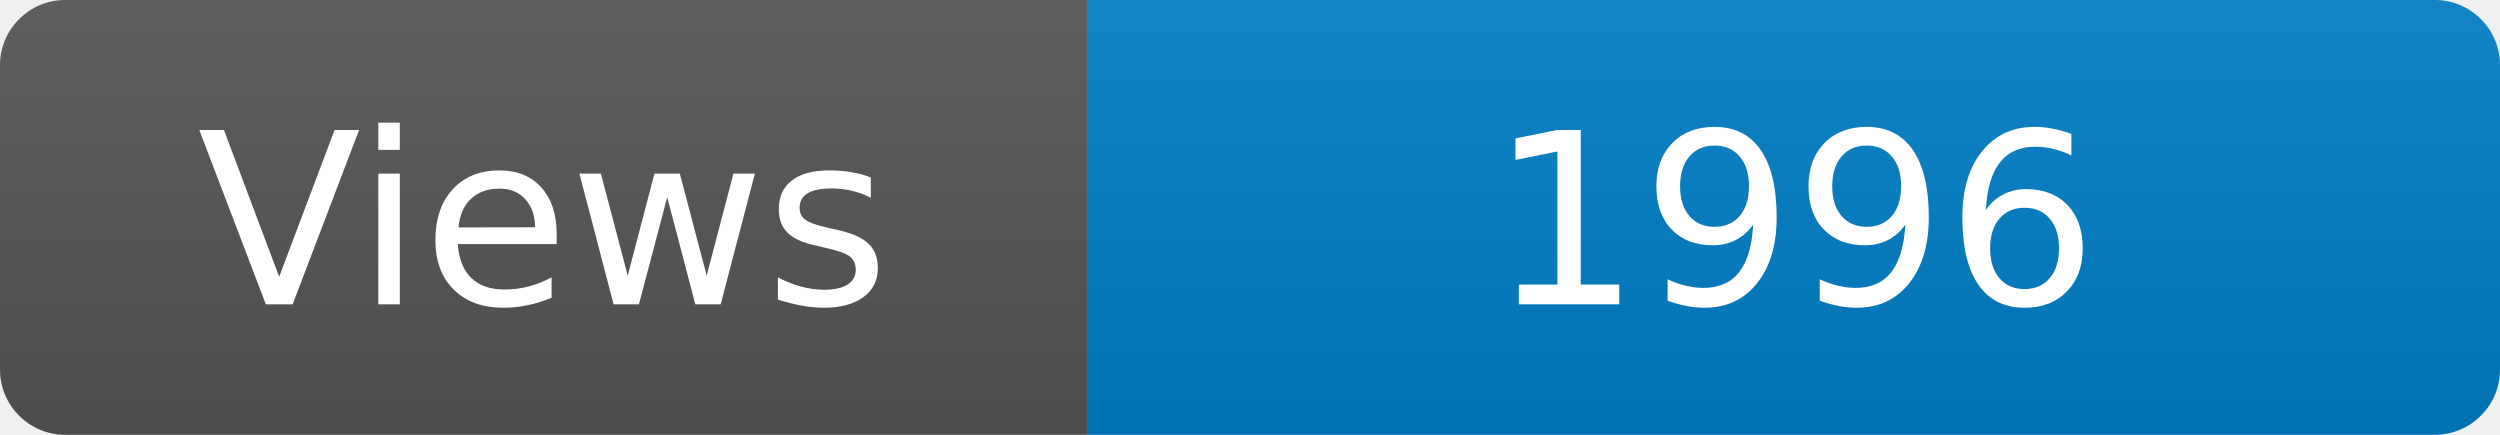
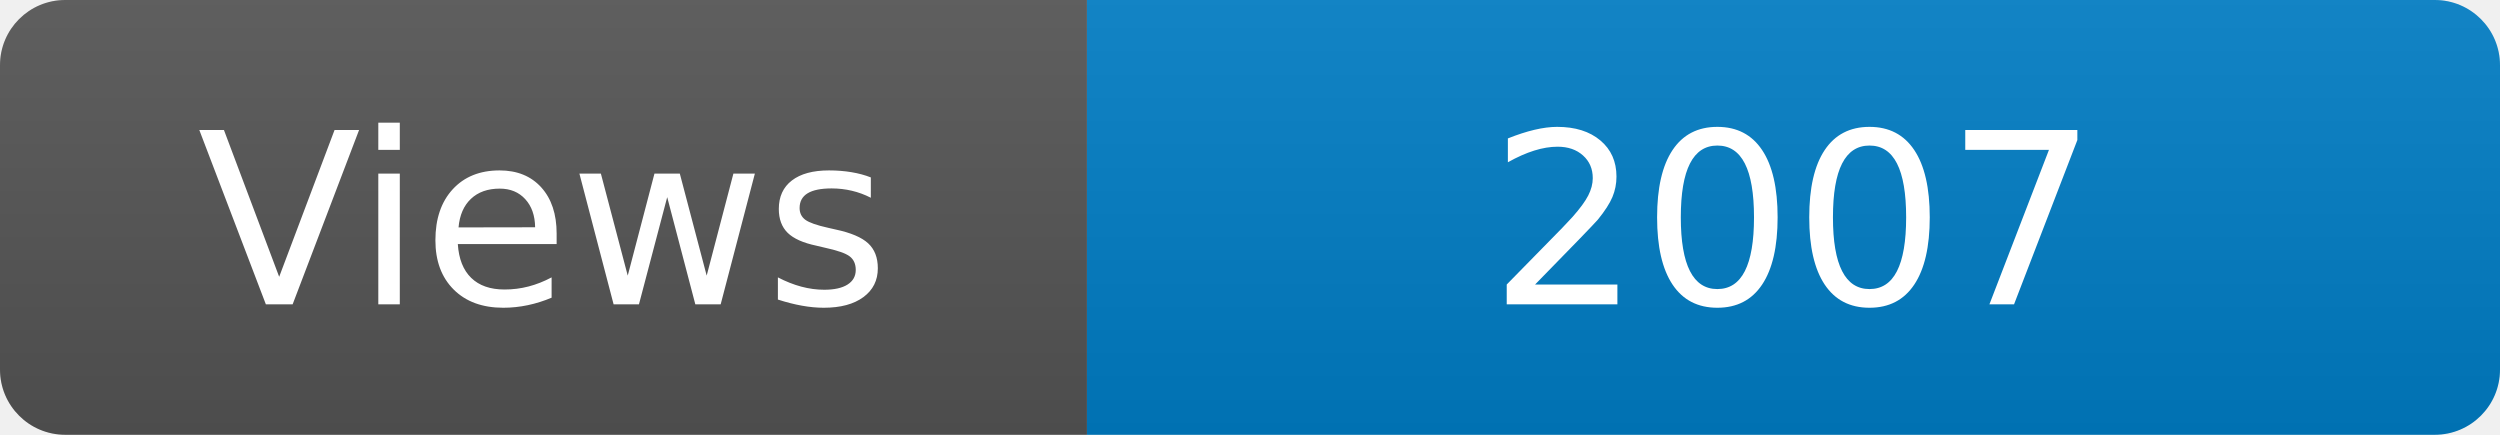
<svg xmlns="http://www.w3.org/2000/svg" width="115" height="20" role="img" aria-label="Maintained?: yes">
  <linearGradient id="s" x2="0" y2="100%">
    <stop offset="0" stop-color="#bbb" stop-opacity=".1" />
    <stop offset="1" stop-opacity=".1" />
  </linearGradient>
  <clipPath id="r">
    <rect width="115" height="20" rx="3" fill="#fff" />
  </clipPath>
  <g clip-path="url(#r)">
    <rect width="50" height="20" fill="#555" />
    <rect x="50" width="160" height="20" fill="#007ec6" />
    <rect width="115" height="20" fill="url(#s)" />
  </g>
  <g fill="#fff" text-anchor="middle" font-family="Verdana,Geneva,DejaVu Sans,sans-serif" font-size="110">
    <text x="250" y="140" transform="scale(.1)" fill="#fff">Views</text>
-     <text x="825" y="140" transform="scale(.1)" fill="#fff">1996</text>
+     <text x="825" y="140" transform="scale(.1)" fill="#fff">2007</text>
  </g>
</svg>
